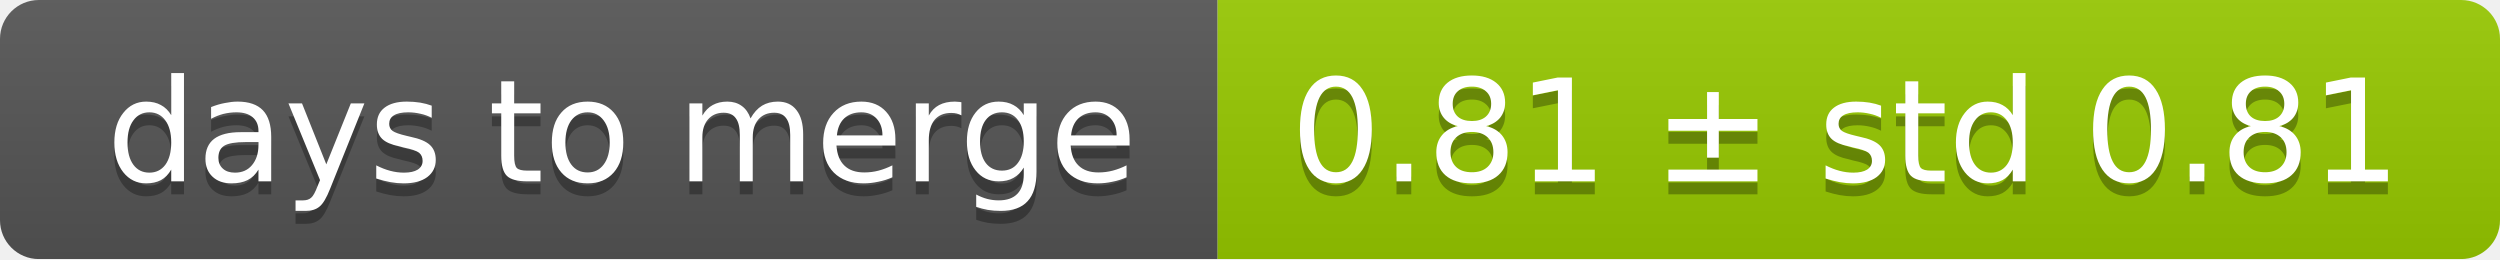
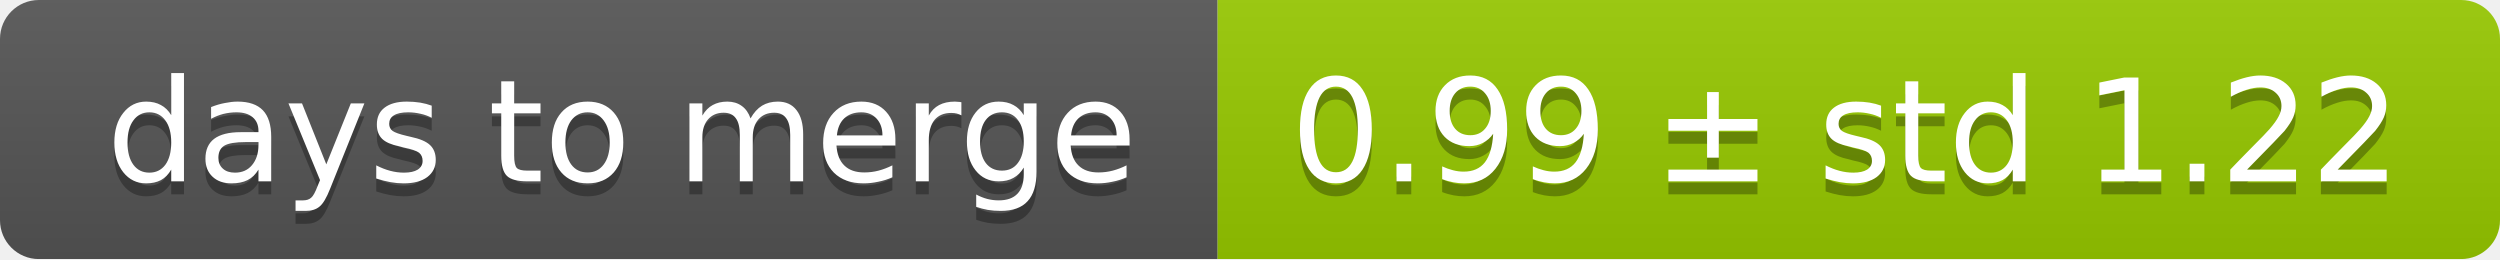
<svg xmlns="http://www.w3.org/2000/svg" width="193" height="20">
  <linearGradient id="smooth" x2="0" y2="100%">
    <stop offset="0" stop-color="#bbb" stop-opacity=".1" />
    <stop offset="1" stop-opacity=".1" />
  </linearGradient>
  <mask id="round">
    <rect width="193" height="20" rx="3" fill="#fff" />
  </mask>
  <g mask="url(#round)">
    <rect width="94" height="20" fill="#555" />
    <rect x="94" width="99" height="20" fill="#97ca00" />
    <rect width="193" height="20" fill="url(#smooth)" />
  </g>
  <g fill="#fff" text-anchor="middle" font-family="DejaVu Sans,Verdana,Geneva,sans-serif" font-size="11">
    <text x="48" y="15" fill="#010101" fill-opacity=".3">days to merge</text>
    <text x="48" y="14">days to merge</text>
-     <text x="142.5" y="15" fill="#010101" fill-opacity=".3">0.81 ± std 0.81</text>
-     <text x="142.5" y="14">0.81 ± std 0.81</text>
+     <text x="142.5" y="15" fill="#010101" fill-opacity=".3">0.99 ± std 1.22</text>
+     <text x="142.5" y="14">0.99 ± std 1.22</text>
  </g>
</svg>
